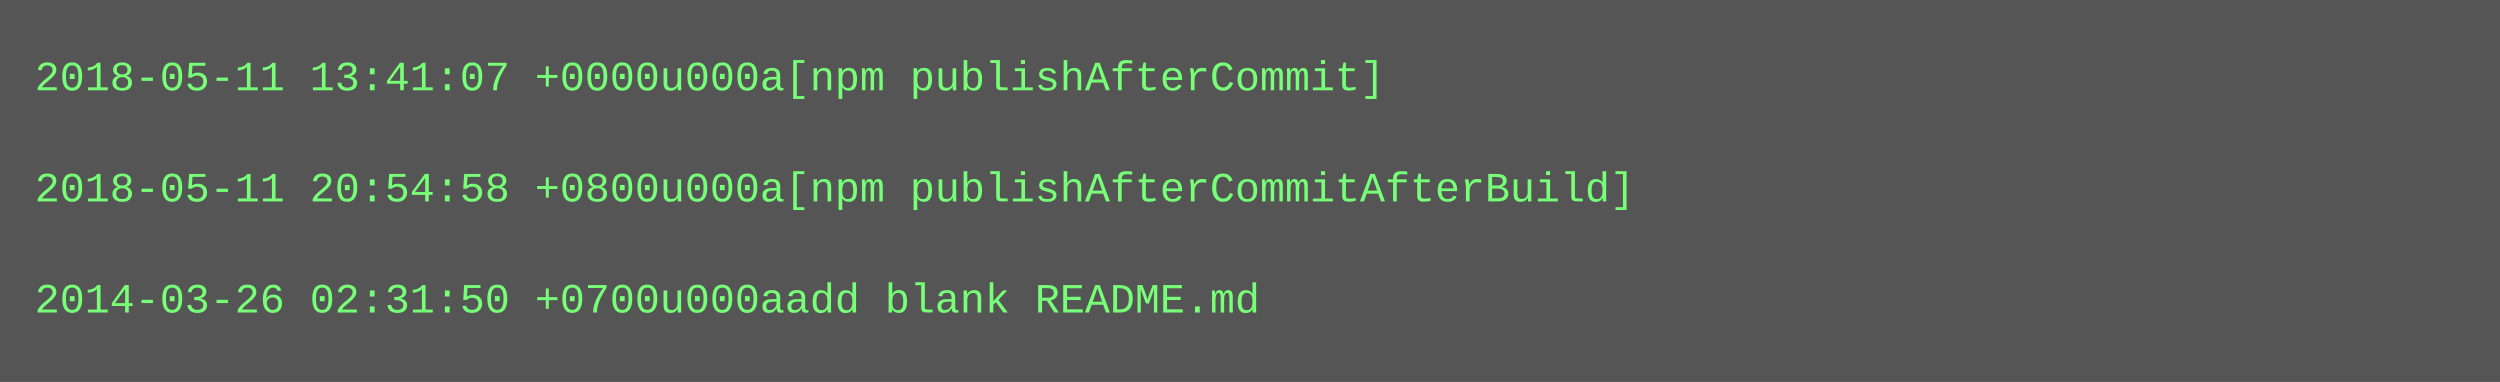
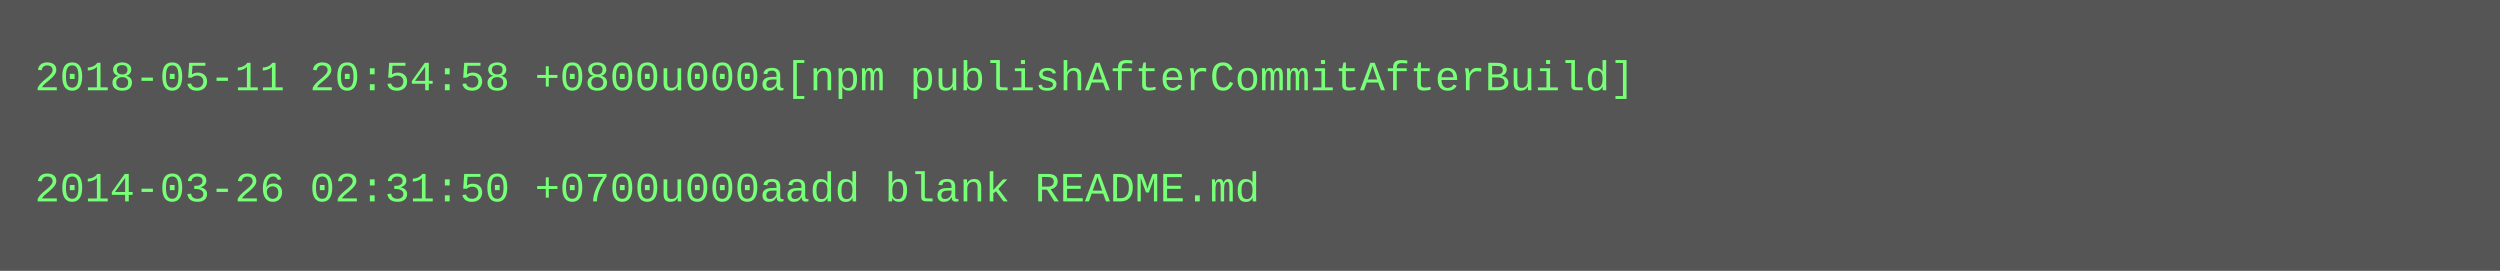
- <svg xmlns="http://www.w3.org/2000/svg" height="110" width="720">
-   <rect height="110" fill="#555" width="720" />
+ <svg xmlns="http://www.w3.org/2000/svg" height="78" width="720">
+   <rect height="78" fill="#555" width="720" />
  <text fill="#7f7" font-family="Courier New" font-size="12" xml:space="preserve">
-     <tspan x="10" y="26">2018-05-11 13:41:07 +0000u000a[npm publishAfterCommit]</tspan>
+     <tspan x="10" y="26">2018-05-11 20:54:58 +0800u000a[npm publishAfterCommitAfterBuild]</tspan>
    <tspan x="10" y="42" />
-     <tspan x="10" y="58">2018-05-11 20:54:58 +0800u000a[npm publishAfterCommitAfterBuild]</tspan>
-     <tspan x="10" y="74" />
-     <tspan x="10" y="90">2014-03-26 02:31:50 +0700u000aadd blank README.md</tspan>
+     <tspan x="10" y="58">2014-03-26 02:31:50 +0700u000aadd blank README.md</tspan>
  </text>
</svg>
